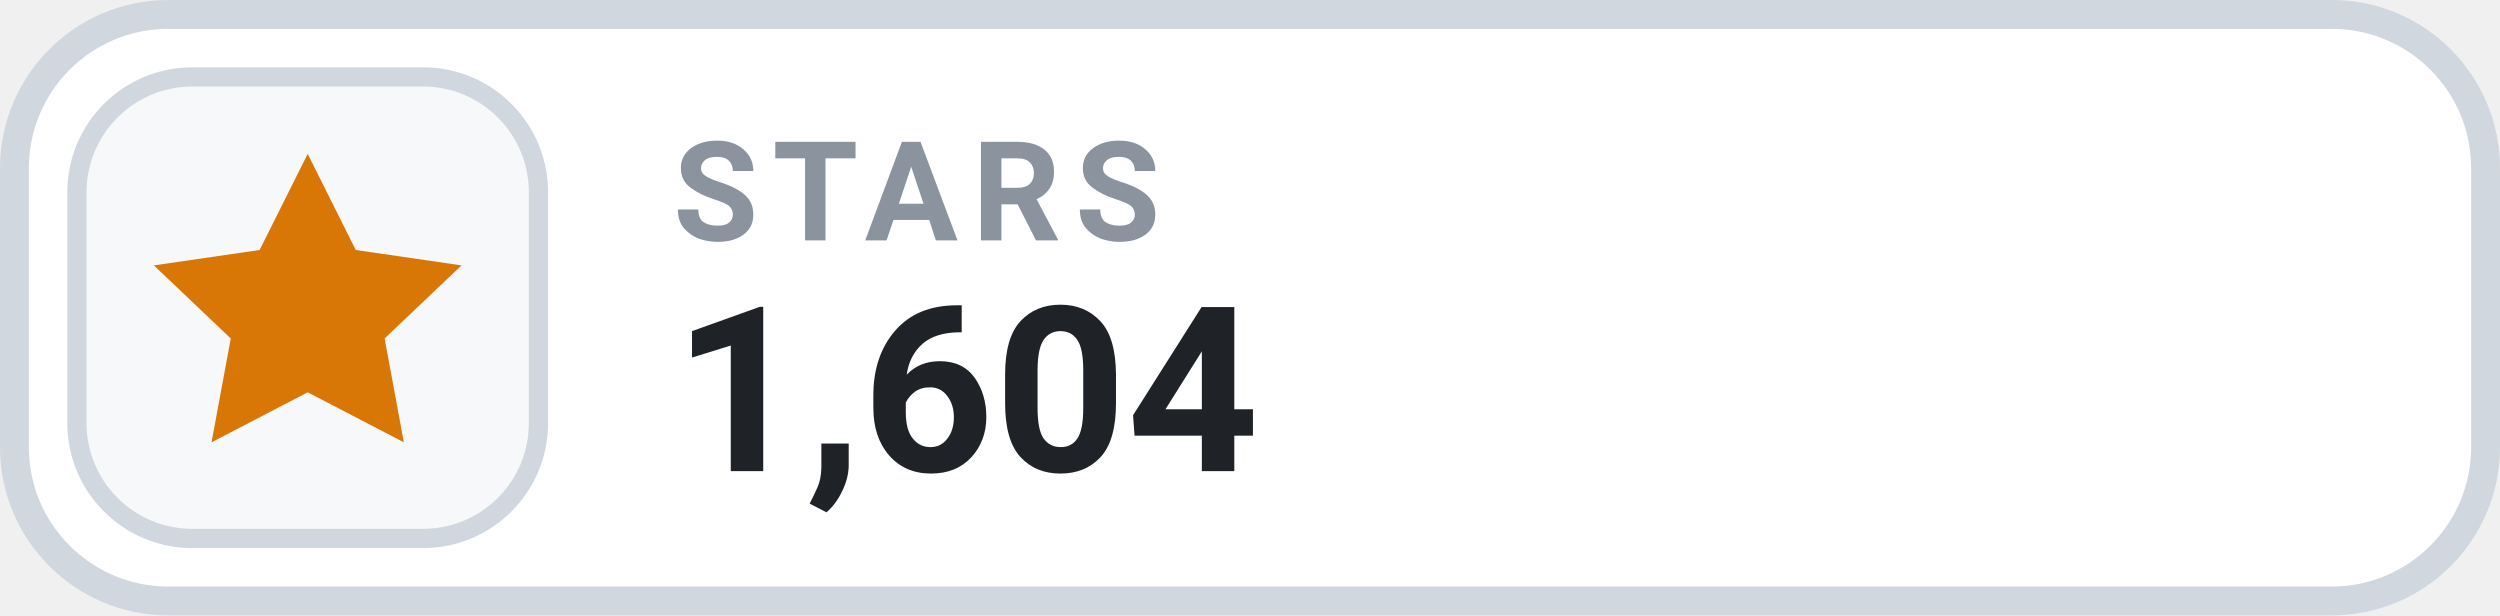
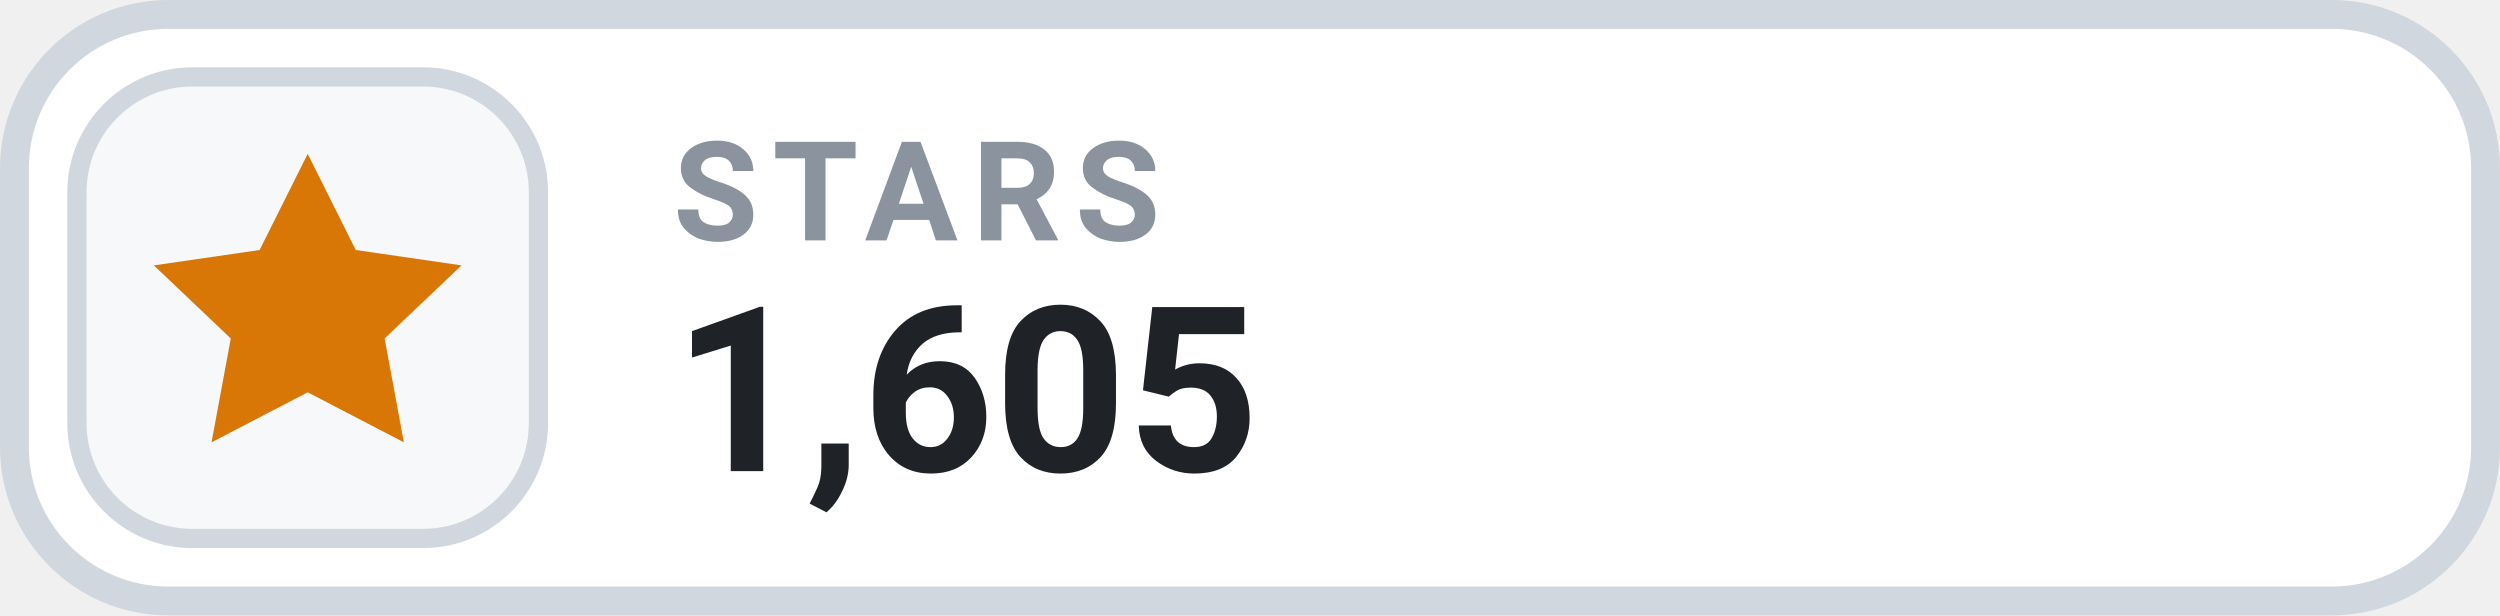
- <svg xmlns="http://www.w3.org/2000/svg" width="130" height="32" viewBox="0 0 130 32" role="img" aria-label="STARS 1,604">
+ <svg xmlns="http://www.w3.org/2000/svg" width="130" height="32" viewBox="0 0 130 32" role="img" aria-label="STARS 1,605">
  <rect x=".75" y=".75" width="128.5" height="30.5" rx="8" fill="#FFFFFF" stroke="#D0D7DE" stroke-width="1.5" />
  <rect x="4" y="4" width="24" height="24" rx="6" fill="#F6F8FA" stroke="#D0D7DE" stroke-width="1" />
  <g transform="translate(16 16)" style="color:#D97706;">
    <path d="M0 -8 l2.5 5 5.5 .8 -4 3.8 1 5.4 -5 -2.6 -5 2.6 1 -5.4 -4 -3.8 5.5 -.8 Z" fill="currentColor" />
  </g>
  <text x="35" y="12.5" fill="#8B949E" font-family="-apple-system,BlinkMacSystemFont,'Segoe UI',Roboto,Helvetica,Arial,sans-serif" font-size="7.2" font-weight="700" letter-spacing=".75">STARS</text>
-   <text x="35" y="24.5" fill="#1F2328" font-family="-apple-system,BlinkMacSystemFont,'Segoe UI',Roboto,Helvetica,Arial,sans-serif" font-size="12" font-weight="700">1,604</text>
+   <text x="35" y="24.5" fill="#1F2328" font-family="-apple-system,BlinkMacSystemFont,'Segoe UI',Roboto,Helvetica,Arial,sans-serif" font-size="12" font-weight="700">1,605</text>
</svg>
